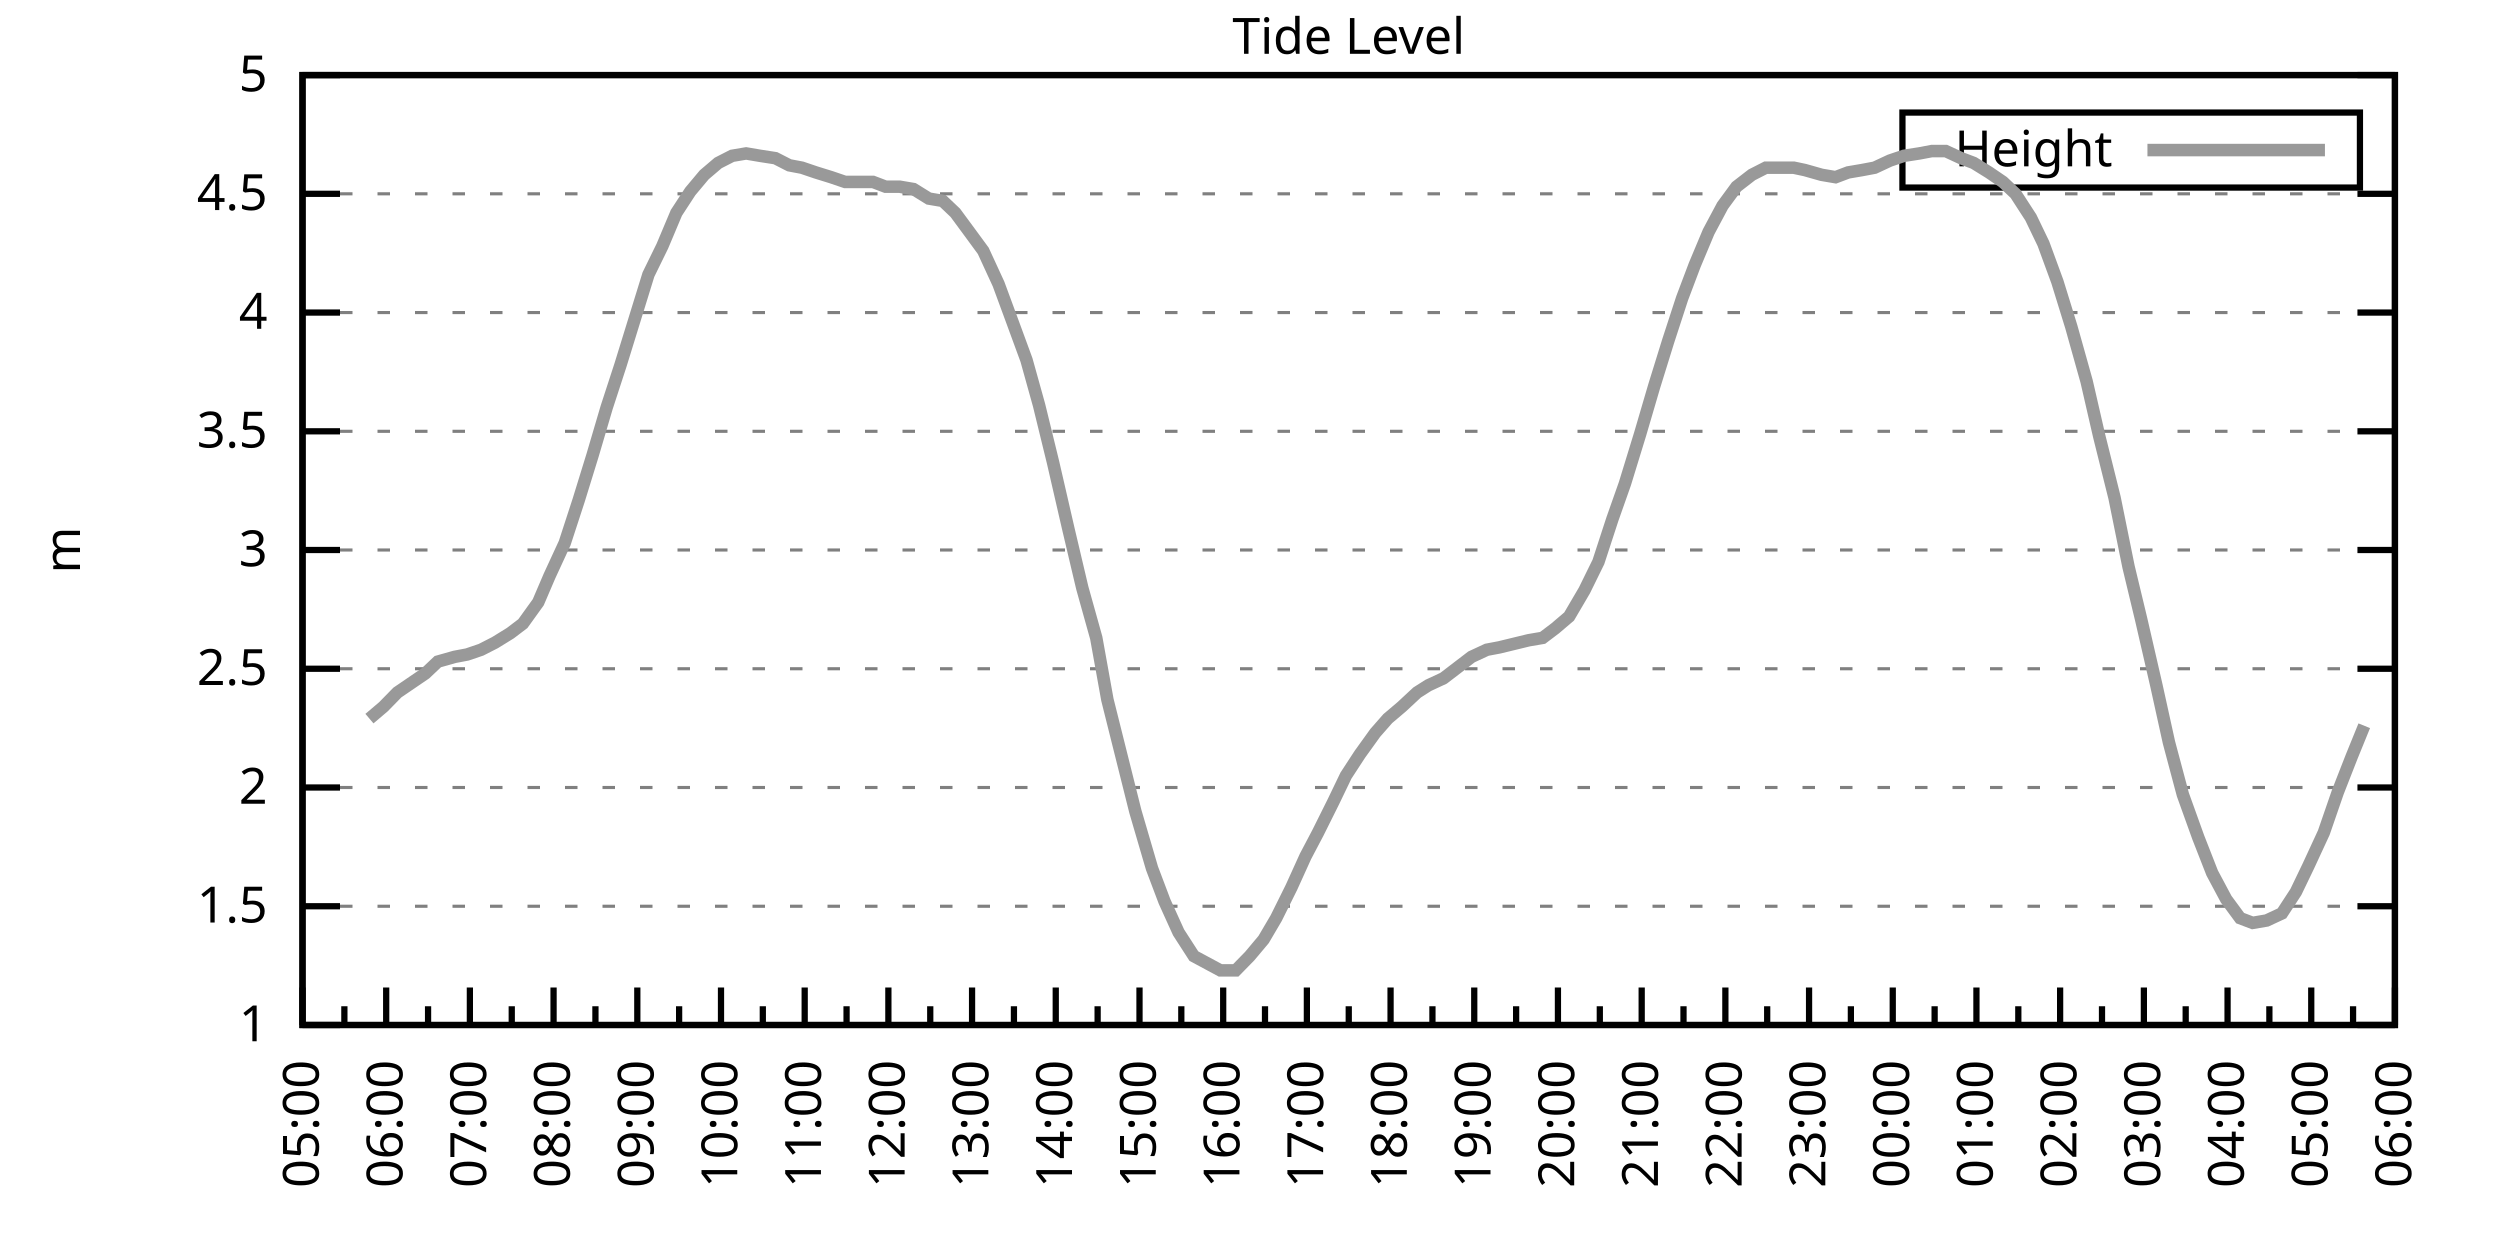
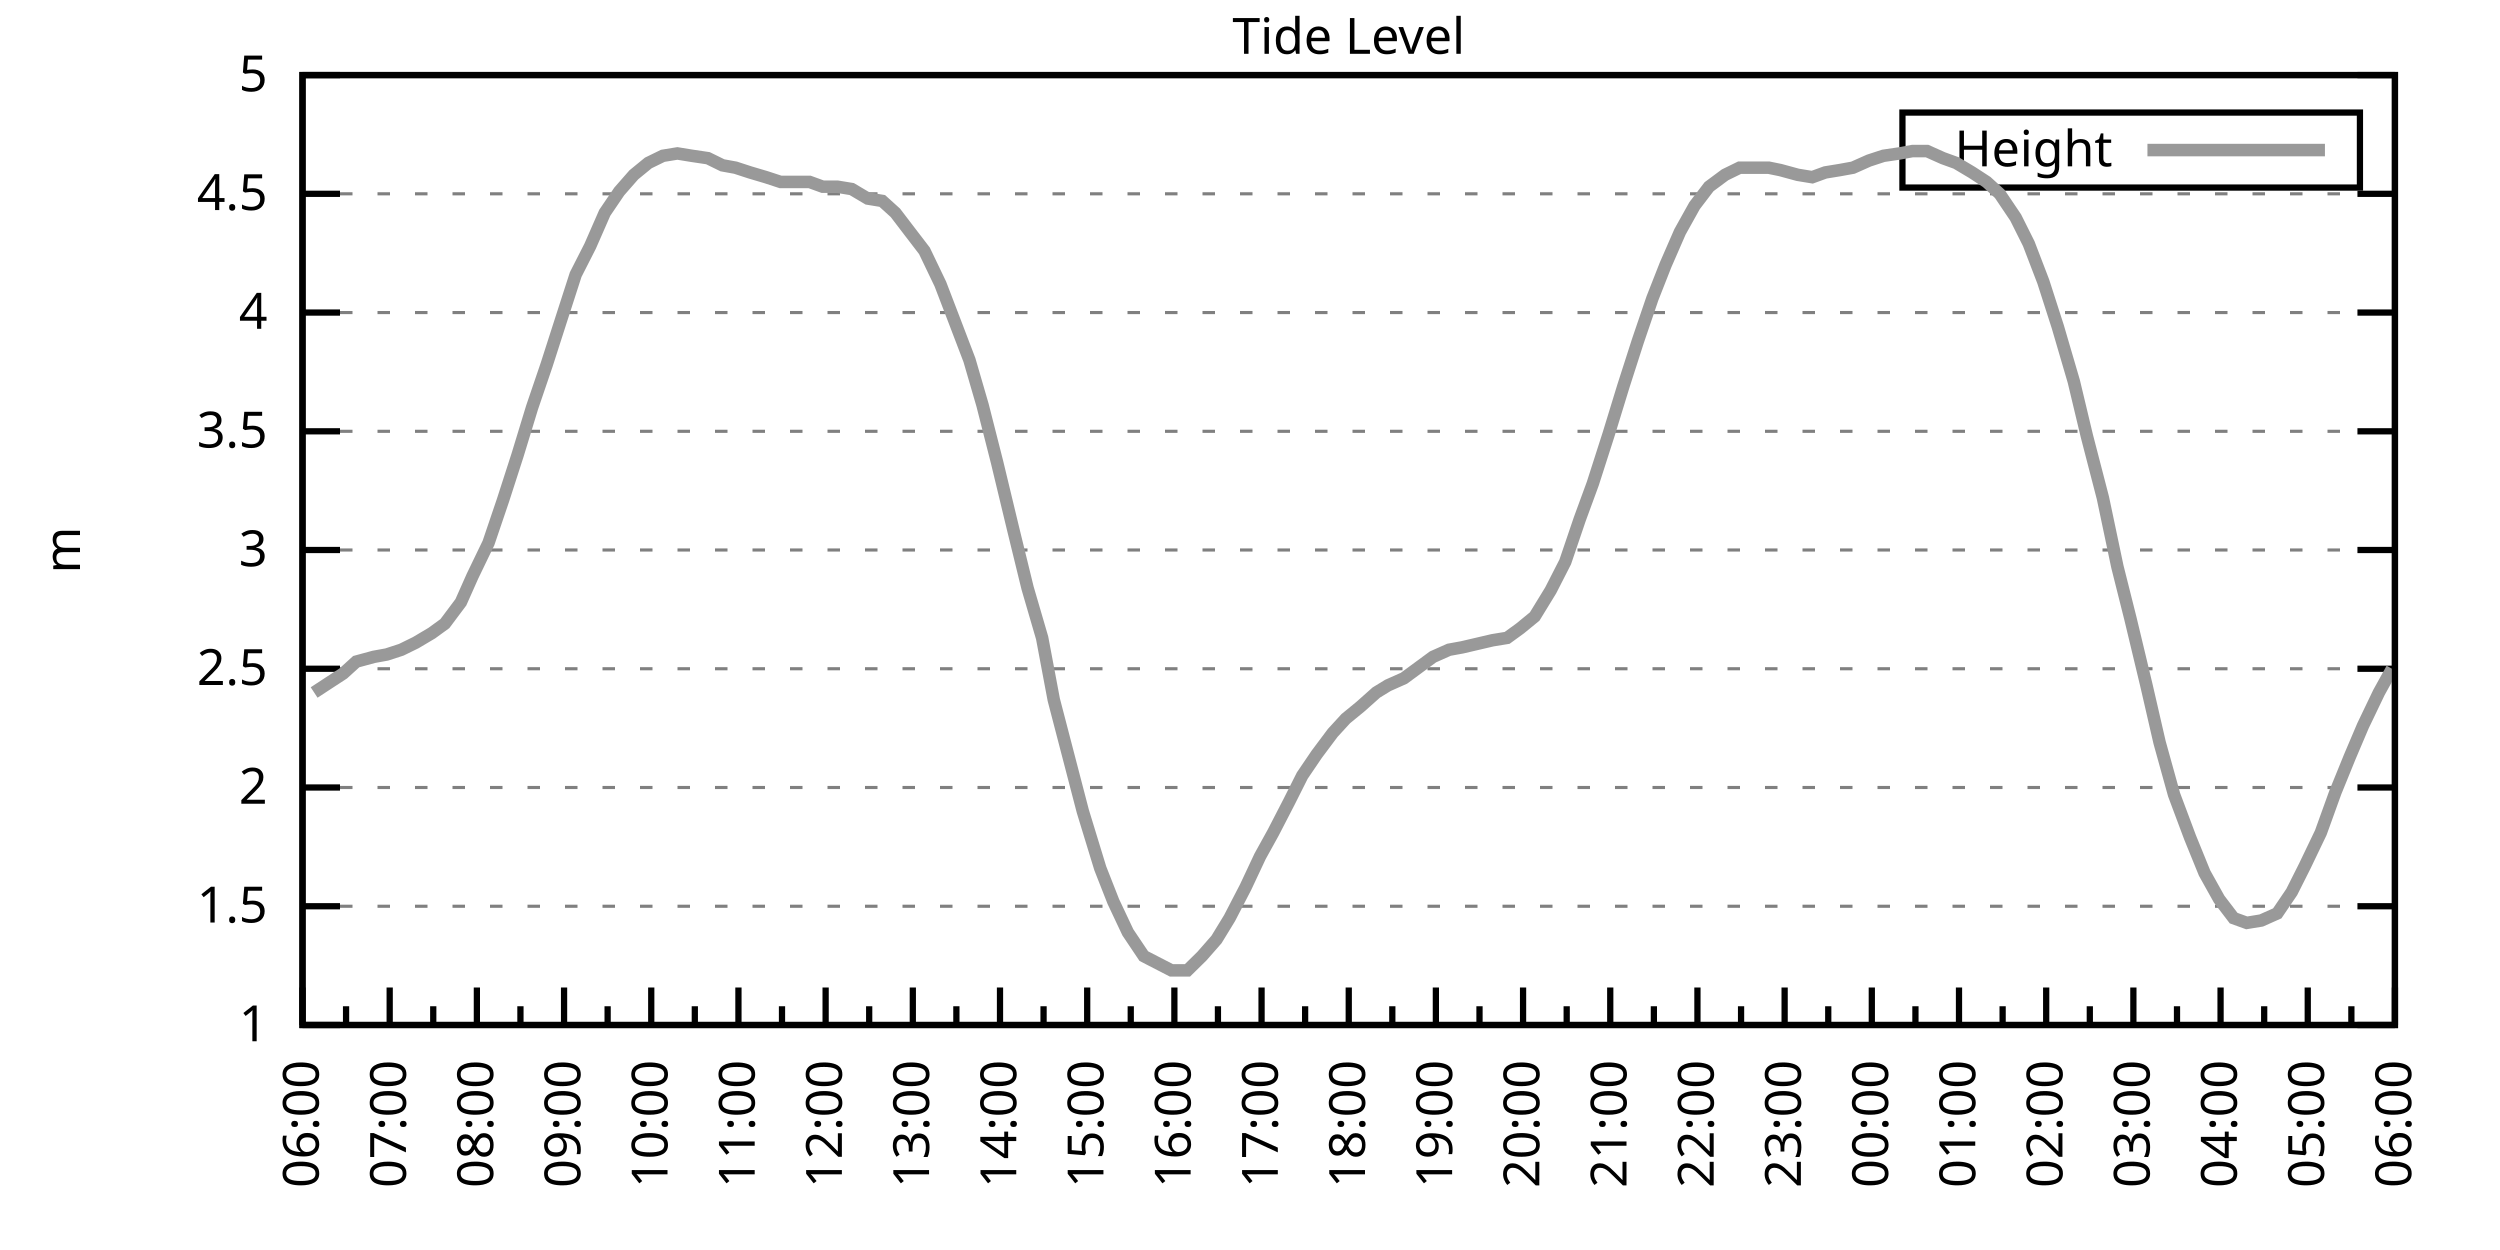
<svg xmlns="http://www.w3.org/2000/svg" xmlns:xlink="http://www.w3.org/1999/xlink" width="400" height="200" viewBox="0 0 400 200">
  <g id="gnuplot_canvas">
    <rect x="0" y="0" width="400" height="200" fill="none" />
    <defs>
      <circle id="gpDot" r="0.5" stroke-width="0.5" stroke="currentColor" />
      <path id="gpPt0" stroke-width="0.333" stroke="currentColor" d="M-1,0 h2 M0,-1 v2" />
      <path id="gpPt1" stroke-width="0.333" stroke="currentColor" d="M-1,-1 L1,1 M1,-1 L-1,1" />
      <path id="gpPt2" stroke-width="0.333" stroke="currentColor" d="M-1,0 L1,0 M0,-1 L0,1 M-1,-1 L1,1 M-1,1 L1,-1" />
      <rect id="gpPt3" stroke-width="0.333" stroke="currentColor" x="-1" y="-1" width="2" height="2" />
      <rect id="gpPt4" stroke-width="0.333" stroke="currentColor" fill="currentColor" x="-1" y="-1" width="2" height="2" />
      <circle id="gpPt5" stroke-width="0.333" stroke="currentColor" cx="0" cy="0" r="1" />
      <use xlink:href="#gpPt5" id="gpPt6" fill="currentColor" stroke="none" />
      <path id="gpPt7" stroke-width="0.333" stroke="currentColor" d="M0,-1.33 L-1.33,0.67 L1.33,0.67 z" />
      <use xlink:href="#gpPt7" id="gpPt8" fill="currentColor" stroke="none" />
      <use xlink:href="#gpPt7" id="gpPt9" stroke="currentColor" transform="rotate(180)" />
      <use xlink:href="#gpPt9" id="gpPt10" fill="currentColor" stroke="none" />
      <use xlink:href="#gpPt3" id="gpPt11" stroke="currentColor" transform="rotate(45)" />
      <use xlink:href="#gpPt11" id="gpPt12" fill="currentColor" stroke="none" />
      <path id="gpPt13" stroke-width="0.333" stroke="currentColor" d="M0,1.330 L1.265,0.411 L0.782,-1.067 L-0.782,-1.076 L-1.265,0.411 z" />
      <use xlink:href="#gpPt13" id="gpPt14" fill="currentColor" stroke="none" />
      <filter id="textbox" filterUnits="objectBoundingBox" x="0" y="0" height="1" width="1">
        <feFlood flood-color="white" flood-opacity="1" result="bgnd" />
        <feComposite in="SourceGraphic" in2="bgnd" operator="atop" />
      </filter>
      <filter id="greybox" filterUnits="objectBoundingBox" x="0" y="0" height="1" width="1">
        <feFlood flood-color="lightgrey" flood-opacity="1" result="grey" />
        <feComposite in="SourceGraphic" in2="grey" operator="atop" />
      </filter>
    </defs>
    <g fill="none" color="white" stroke="currentColor" stroke-width="1.00" stroke-linecap="butt" stroke-linejoin="miter">
</g>
    <g fill="none" color="black" stroke="currentColor" stroke-width="1.00" stroke-linecap="butt" stroke-linejoin="miter">
      <g stroke="none" shape-rendering="crispEdges">
        <polygon fill="rgb(255, 255, 255)" points="48.40,164.00 383.18,164.00 383.18,12.02 48.40,12.02 " />
      </g>
    </g>
    <g fill="none" color="black" stroke="currentColor" stroke-width="1.00" stroke-linecap="butt" stroke-linejoin="miter">
</g>
    <g fill="none" color="black" stroke="black" stroke-width="0.50" stroke-linecap="butt" stroke-linejoin="miter">
</g>
    <g fill="none" color="gray" stroke="currentColor" stroke-width="0.50" stroke-linecap="butt" stroke-linejoin="miter">
      <path stroke="gray" stroke-dasharray="2,4" class="gridline" d="M48.40,164.00 L383.19,164.00  " />
    </g>
    <g fill="none" color="gray" stroke="gray" stroke-width="1.00" stroke-linecap="butt" stroke-linejoin="miter">
</g>
    <g fill="none" color="black" stroke="currentColor" stroke-width="1.00" stroke-linecap="butt" stroke-linejoin="miter">
      <path stroke="black" d="M48.40,164.00 L54.40,164.00 M383.19,164.00 L377.19,164.00  " />
      <g transform="translate(42.80,166.60)" stroke="none" fill="black" font-family="Sans" font-size="8.00" text-anchor="end">
        <text>
          <tspan font-family="Sans"> 1</tspan>
        </text>
      </g>
    </g>
    <g fill="none" color="black" stroke="currentColor" stroke-width="1.00" stroke-linecap="butt" stroke-linejoin="miter">
</g>
    <g fill="none" color="black" stroke="black" stroke-width="0.50" stroke-linecap="butt" stroke-linejoin="miter">
</g>
    <g fill="none" color="gray" stroke="currentColor" stroke-width="0.50" stroke-linecap="butt" stroke-linejoin="miter">
      <path stroke="gray" stroke-dasharray="2,4" class="gridline" d="M48.40,145.00 L383.19,145.00  " />
    </g>
    <g fill="none" color="gray" stroke="gray" stroke-width="1.00" stroke-linecap="butt" stroke-linejoin="miter">
</g>
    <g fill="none" color="black" stroke="currentColor" stroke-width="1.00" stroke-linecap="butt" stroke-linejoin="miter">
      <path stroke="black" d="M48.40,145.00 L54.40,145.00 M383.19,145.00 L377.19,145.00  " />
      <g transform="translate(42.80,147.60)" stroke="none" fill="black" font-family="Sans" font-size="8.00" text-anchor="end">
        <text>
          <tspan font-family="Sans"> 1.5</tspan>
        </text>
      </g>
    </g>
    <g fill="none" color="black" stroke="currentColor" stroke-width="1.00" stroke-linecap="butt" stroke-linejoin="miter">
</g>
    <g fill="none" color="black" stroke="black" stroke-width="0.50" stroke-linecap="butt" stroke-linejoin="miter">
</g>
    <g fill="none" color="gray" stroke="currentColor" stroke-width="0.50" stroke-linecap="butt" stroke-linejoin="miter">
      <path stroke="gray" stroke-dasharray="2,4" class="gridline" d="M48.40,126.00 L383.19,126.00  " />
    </g>
    <g fill="none" color="gray" stroke="gray" stroke-width="1.00" stroke-linecap="butt" stroke-linejoin="miter">
</g>
    <g fill="none" color="black" stroke="currentColor" stroke-width="1.00" stroke-linecap="butt" stroke-linejoin="miter">
      <path stroke="black" d="M48.40,126.00 L54.40,126.00 M383.19,126.00 L377.19,126.00  " />
      <g transform="translate(42.80,128.60)" stroke="none" fill="black" font-family="Sans" font-size="8.00" text-anchor="end">
        <text>
          <tspan font-family="Sans"> 2</tspan>
        </text>
      </g>
    </g>
    <g fill="none" color="black" stroke="currentColor" stroke-width="1.00" stroke-linecap="butt" stroke-linejoin="miter">
</g>
    <g fill="none" color="black" stroke="black" stroke-width="0.50" stroke-linecap="butt" stroke-linejoin="miter">
</g>
    <g fill="none" color="gray" stroke="currentColor" stroke-width="0.50" stroke-linecap="butt" stroke-linejoin="miter">
      <path stroke="gray" stroke-dasharray="2,4" class="gridline" d="M48.40,107.00 L383.19,107.00  " />
    </g>
    <g fill="none" color="gray" stroke="gray" stroke-width="1.00" stroke-linecap="butt" stroke-linejoin="miter">
</g>
    <g fill="none" color="black" stroke="currentColor" stroke-width="1.00" stroke-linecap="butt" stroke-linejoin="miter">
      <path stroke="black" d="M48.40,107.00 L54.40,107.00 M383.19,107.00 L377.19,107.00  " />
      <g transform="translate(42.80,109.60)" stroke="none" fill="black" font-family="Sans" font-size="8.00" text-anchor="end">
        <text>
          <tspan font-family="Sans"> 2.5</tspan>
        </text>
      </g>
    </g>
    <g fill="none" color="black" stroke="currentColor" stroke-width="1.00" stroke-linecap="butt" stroke-linejoin="miter">
</g>
    <g fill="none" color="black" stroke="black" stroke-width="0.50" stroke-linecap="butt" stroke-linejoin="miter">
</g>
    <g fill="none" color="gray" stroke="currentColor" stroke-width="0.50" stroke-linecap="butt" stroke-linejoin="miter">
      <path stroke="gray" stroke-dasharray="2,4" class="gridline" d="M48.40,88.00 L383.19,88.00  " />
    </g>
    <g fill="none" color="gray" stroke="gray" stroke-width="1.00" stroke-linecap="butt" stroke-linejoin="miter">
</g>
    <g fill="none" color="black" stroke="currentColor" stroke-width="1.00" stroke-linecap="butt" stroke-linejoin="miter">
      <path stroke="black" d="M48.40,88.00 L54.40,88.00 M383.19,88.00 L377.19,88.00  " />
      <g transform="translate(42.80,90.60)" stroke="none" fill="black" font-family="Sans" font-size="8.00" text-anchor="end">
        <text>
          <tspan font-family="Sans"> 3</tspan>
        </text>
      </g>
    </g>
    <g fill="none" color="black" stroke="currentColor" stroke-width="1.00" stroke-linecap="butt" stroke-linejoin="miter">
</g>
    <g fill="none" color="black" stroke="black" stroke-width="0.50" stroke-linecap="butt" stroke-linejoin="miter">
</g>
    <g fill="none" color="gray" stroke="currentColor" stroke-width="0.50" stroke-linecap="butt" stroke-linejoin="miter">
      <path stroke="gray" stroke-dasharray="2,4" class="gridline" d="M48.40,69.01 L383.19,69.01  " />
    </g>
    <g fill="none" color="gray" stroke="gray" stroke-width="1.00" stroke-linecap="butt" stroke-linejoin="miter">
</g>
    <g fill="none" color="black" stroke="currentColor" stroke-width="1.00" stroke-linecap="butt" stroke-linejoin="miter">
      <path stroke="black" d="M48.40,69.01 L54.40,69.01 M383.19,69.01 L377.19,69.01  " />
      <g transform="translate(42.80,71.61)" stroke="none" fill="black" font-family="Sans" font-size="8.00" text-anchor="end">
        <text>
          <tspan font-family="Sans"> 3.5</tspan>
        </text>
      </g>
    </g>
    <g fill="none" color="black" stroke="currentColor" stroke-width="1.00" stroke-linecap="butt" stroke-linejoin="miter">
</g>
    <g fill="none" color="black" stroke="black" stroke-width="0.50" stroke-linecap="butt" stroke-linejoin="miter">
</g>
    <g fill="none" color="gray" stroke="currentColor" stroke-width="0.50" stroke-linecap="butt" stroke-linejoin="miter">
      <path stroke="gray" stroke-dasharray="2,4" class="gridline" d="M48.40,50.01 L383.19,50.01  " />
    </g>
    <g fill="none" color="gray" stroke="gray" stroke-width="1.00" stroke-linecap="butt" stroke-linejoin="miter">
</g>
    <g fill="none" color="black" stroke="currentColor" stroke-width="1.00" stroke-linecap="butt" stroke-linejoin="miter">
      <path stroke="black" d="M48.40,50.01 L54.40,50.01 M383.19,50.01 L377.19,50.01  " />
      <g transform="translate(42.80,52.61)" stroke="none" fill="black" font-family="Sans" font-size="8.00" text-anchor="end">
        <text>
          <tspan font-family="Sans"> 4</tspan>
        </text>
      </g>
    </g>
    <g fill="none" color="black" stroke="currentColor" stroke-width="1.00" stroke-linecap="butt" stroke-linejoin="miter">
</g>
    <g fill="none" color="black" stroke="black" stroke-width="0.50" stroke-linecap="butt" stroke-linejoin="miter">
</g>
    <g fill="none" color="gray" stroke="currentColor" stroke-width="0.50" stroke-linecap="butt" stroke-linejoin="miter">
      <path stroke="gray" stroke-dasharray="2,4" class="gridline" d="M48.40,31.01 L383.19,31.01  " />
    </g>
    <g fill="none" color="gray" stroke="gray" stroke-width="1.00" stroke-linecap="butt" stroke-linejoin="miter">
</g>
    <g fill="none" color="black" stroke="currentColor" stroke-width="1.00" stroke-linecap="butt" stroke-linejoin="miter">
      <path stroke="black" d="M48.40,31.01 L54.40,31.01 M383.19,31.01 L377.19,31.01  " />
      <g transform="translate(42.80,33.61)" stroke="none" fill="black" font-family="Sans" font-size="8.00" text-anchor="end">
        <text>
          <tspan font-family="Sans"> 4.5</tspan>
        </text>
      </g>
    </g>
    <g fill="none" color="black" stroke="currentColor" stroke-width="1.00" stroke-linecap="butt" stroke-linejoin="miter">
</g>
    <g fill="none" color="black" stroke="black" stroke-width="0.50" stroke-linecap="butt" stroke-linejoin="miter">
</g>
    <g fill="none" color="gray" stroke="currentColor" stroke-width="0.50" stroke-linecap="butt" stroke-linejoin="miter">
      <path stroke="gray" stroke-dasharray="2,4" class="gridline" d="M48.40,12.01 L383.19,12.01  " />
    </g>
    <g fill="none" color="gray" stroke="gray" stroke-width="1.00" stroke-linecap="butt" stroke-linejoin="miter">
</g>
    <g fill="none" color="black" stroke="currentColor" stroke-width="1.00" stroke-linecap="butt" stroke-linejoin="miter">
      <path stroke="black" d="M48.40,12.01 L54.40,12.01 M383.19,12.01 L377.19,12.01  " />
      <g transform="translate(42.80,14.61)" stroke="none" fill="black" font-family="Sans" font-size="8.00" text-anchor="end">
        <text>
          <tspan font-family="Sans"> 5</tspan>
        </text>
      </g>
    </g>
    <g fill="none" color="black" stroke="currentColor" stroke-width="1.00" stroke-linecap="butt" stroke-linejoin="miter">
      <path stroke="black" d="M48.40,164.00 L48.40,158.00  " />
      <g transform="translate(51.00,169.60) rotate(270)" stroke="none" fill="black" font-family="Sans" font-size="8.00" text-anchor="end">
        <text>
+           <tspan font-family="Sans">06:00</tspan>
+         </text>
+       </g>
+     </g>
+     <g fill="none" color="black" stroke="currentColor" stroke-width="1.00" stroke-linecap="butt" stroke-linejoin="miter">
+       <path stroke="black" d="M55.37,164.00 L55.37,161.00 M62.35,164.00 L62.35,158.00  " />
+       <g transform="translate(64.95,169.60) rotate(270)" stroke="none" fill="black" font-family="Sans" font-size="8.00" text-anchor="end">
+         <text>
+           <tspan font-family="Sans">07:00</tspan>
+         </text>
+       </g>
+     </g>
+     <g fill="none" color="black" stroke="currentColor" stroke-width="1.00" stroke-linecap="butt" stroke-linejoin="miter">
+       <path stroke="black" d="M69.32,164.00 L69.32,161.00 M76.30,164.00 L76.30,158.00  " />
+       <g transform="translate(78.90,169.60) rotate(270)" stroke="none" fill="black" font-family="Sans" font-size="8.00" text-anchor="end">
+         <text>
+           <tspan font-family="Sans">08:00</tspan>
+         </text>
+       </g>
+     </g>
+     <g fill="none" color="black" stroke="currentColor" stroke-width="1.00" stroke-linecap="butt" stroke-linejoin="miter">
+       <path stroke="black" d="M83.27,164.00 L83.27,161.00 M90.25,164.00 L90.25,158.00  " />
+       <g transform="translate(92.85,169.60) rotate(270)" stroke="none" fill="black" font-family="Sans" font-size="8.00" text-anchor="end">
+         <text>
+           <tspan font-family="Sans">09:00</tspan>
+         </text>
+       </g>
+     </g>
+     <g fill="none" color="black" stroke="currentColor" stroke-width="1.00" stroke-linecap="butt" stroke-linejoin="miter">
+       <path stroke="black" d="M97.22,164.00 L97.22,161.00 M104.20,164.00 L104.20,158.00  " />
+       <g transform="translate(106.80,169.60) rotate(270)" stroke="none" fill="black" font-family="Sans" font-size="8.00" text-anchor="end">
+         <text>
+           <tspan font-family="Sans">10:00</tspan>
+         </text>
+       </g>
+     </g>
+     <g fill="none" color="black" stroke="currentColor" stroke-width="1.00" stroke-linecap="butt" stroke-linejoin="miter">
+       <path stroke="black" d="M111.17,164.00 L111.17,161.00 M118.15,164.00 L118.15,158.00  " />
+       <g transform="translate(120.75,169.60) rotate(270)" stroke="none" fill="black" font-family="Sans" font-size="8.00" text-anchor="end">
+         <text>
+           <tspan font-family="Sans">11:00</tspan>
+         </text>
+       </g>
+     </g>
+     <g fill="none" color="black" stroke="currentColor" stroke-width="1.00" stroke-linecap="butt" stroke-linejoin="miter">
+       <path stroke="black" d="M125.12,164.00 L125.12,161.00 M132.10,164.00 L132.10,158.00  " />
+       <g transform="translate(134.70,169.60) rotate(270)" stroke="none" fill="black" font-family="Sans" font-size="8.00" text-anchor="end">
+         <text>
+           <tspan font-family="Sans">12:00</tspan>
+         </text>
+       </g>
+     </g>
+     <g fill="none" color="black" stroke="currentColor" stroke-width="1.00" stroke-linecap="butt" stroke-linejoin="miter">
+       <path stroke="black" d="M139.07,164.00 L139.07,161.00 M146.05,164.00 L146.05,158.00  " />
+       <g transform="translate(148.65,169.60) rotate(270)" stroke="none" fill="black" font-family="Sans" font-size="8.00" text-anchor="end">
+         <text>
+           <tspan font-family="Sans">13:00</tspan>
+         </text>
+       </g>
+     </g>
+     <g fill="none" color="black" stroke="currentColor" stroke-width="1.00" stroke-linecap="butt" stroke-linejoin="miter">
+       <path stroke="black" d="M153.02,164.00 L153.02,161.00 M160.00,164.00 L160.00,158.00  " />
+       <g transform="translate(162.60,169.60) rotate(270)" stroke="none" fill="black" font-family="Sans" font-size="8.00" text-anchor="end">
+         <text>
+           <tspan font-family="Sans">14:00</tspan>
+         </text>
+       </g>
+     </g>
+     <g fill="none" color="black" stroke="currentColor" stroke-width="1.00" stroke-linecap="butt" stroke-linejoin="miter">
+       <path stroke="black" d="M166.97,164.00 L166.97,161.00 M173.95,164.00 L173.95,158.00  " />
+       <g transform="translate(176.55,169.60) rotate(270)" stroke="none" fill="black" font-family="Sans" font-size="8.00" text-anchor="end">
+         <text>
+           <tspan font-family="Sans">15:00</tspan>
+         </text>
+       </g>
+     </g>
+     <g fill="none" color="black" stroke="currentColor" stroke-width="1.00" stroke-linecap="butt" stroke-linejoin="miter">
+       <path stroke="black" d="M180.92,164.00 L180.92,161.00 M187.90,164.00 L187.90,158.00  " />
+       <g transform="translate(190.50,169.60) rotate(270)" stroke="none" fill="black" font-family="Sans" font-size="8.00" text-anchor="end">
+         <text>
+           <tspan font-family="Sans">16:00</tspan>
+         </text>
+       </g>
+     </g>
+     <g fill="none" color="black" stroke="currentColor" stroke-width="1.00" stroke-linecap="butt" stroke-linejoin="miter">
+       <path stroke="black" d="M194.87,164.00 L194.87,161.00 M201.85,164.00 L201.85,158.00  " />
+       <g transform="translate(204.45,169.60) rotate(270)" stroke="none" fill="black" font-family="Sans" font-size="8.00" text-anchor="end">
+         <text>
+           <tspan font-family="Sans">17:00</tspan>
+         </text>
+       </g>
+     </g>
+     <g fill="none" color="black" stroke="currentColor" stroke-width="1.00" stroke-linecap="butt" stroke-linejoin="miter">
+       <path stroke="black" d="M208.82,164.00 L208.82,161.00 M215.80,164.00 L215.80,158.00  " />
+       <g transform="translate(218.40,169.60) rotate(270)" stroke="none" fill="black" font-family="Sans" font-size="8.00" text-anchor="end">
+         <text>
+           <tspan font-family="Sans">18:00</tspan>
+         </text>
+       </g>
+     </g>
+     <g fill="none" color="black" stroke="currentColor" stroke-width="1.00" stroke-linecap="butt" stroke-linejoin="miter">
+       <path stroke="black" d="M222.77,164.00 L222.77,161.00 M229.74,164.00 L229.74,158.00  " />
+       <g transform="translate(232.34,169.60) rotate(270)" stroke="none" fill="black" font-family="Sans" font-size="8.00" text-anchor="end">
+         <text>
+           <tspan font-family="Sans">19:00</tspan>
+         </text>
+       </g>
+     </g>
+     <g fill="none" color="black" stroke="currentColor" stroke-width="1.00" stroke-linecap="butt" stroke-linejoin="miter">
+       <path stroke="black" d="M236.72,164.00 L236.72,161.00 M243.69,164.00 L243.69,158.00  " />
+       <g transform="translate(246.29,169.60) rotate(270)" stroke="none" fill="black" font-family="Sans" font-size="8.00" text-anchor="end">
+         <text>
+           <tspan font-family="Sans">20:00</tspan>
+         </text>
+       </g>
+     </g>
+     <g fill="none" color="black" stroke="currentColor" stroke-width="1.00" stroke-linecap="butt" stroke-linejoin="miter">
+       <path stroke="black" d="M250.67,164.00 L250.67,161.00 M257.64,164.00 L257.64,158.00  " />
+       <g transform="translate(260.24,169.60) rotate(270)" stroke="none" fill="black" font-family="Sans" font-size="8.00" text-anchor="end">
+         <text>
+           <tspan font-family="Sans">21:00</tspan>
+         </text>
+       </g>
+     </g>
+     <g fill="none" color="black" stroke="currentColor" stroke-width="1.00" stroke-linecap="butt" stroke-linejoin="miter">
+       <path stroke="black" d="M264.62,164.00 L264.62,161.00 M271.59,164.00 L271.59,158.00  " />
+       <g transform="translate(274.19,169.60) rotate(270)" stroke="none" fill="black" font-family="Sans" font-size="8.00" text-anchor="end">
+         <text>
+           <tspan font-family="Sans">22:00</tspan>
+         </text>
+       </g>
+     </g>
+     <g fill="none" color="black" stroke="currentColor" stroke-width="1.00" stroke-linecap="butt" stroke-linejoin="miter">
+       <path stroke="black" d="M278.57,164.00 L278.57,161.00 M285.54,164.00 L285.54,158.00  " />
+       <g transform="translate(288.14,169.60) rotate(270)" stroke="none" fill="black" font-family="Sans" font-size="8.00" text-anchor="end">
+         <text>
+           <tspan font-family="Sans">23:00</tspan>
+         </text>
+       </g>
+     </g>
+     <g fill="none" color="black" stroke="currentColor" stroke-width="1.00" stroke-linecap="butt" stroke-linejoin="miter">
+       <path stroke="black" d="M292.52,164.00 L292.52,161.00 M299.49,164.00 L299.49,158.00  " />
+       <g transform="translate(302.09,169.60) rotate(270)" stroke="none" fill="black" font-family="Sans" font-size="8.00" text-anchor="end">
+         <text>
+           <tspan font-family="Sans">00:00</tspan>
+         </text>
+       </g>
+     </g>
+     <g fill="none" color="black" stroke="currentColor" stroke-width="1.00" stroke-linecap="butt" stroke-linejoin="miter">
+       <path stroke="black" d="M306.47,164.00 L306.47,161.00 M313.44,164.00 L313.44,158.00  " />
+       <g transform="translate(316.04,169.60) rotate(270)" stroke="none" fill="black" font-family="Sans" font-size="8.00" text-anchor="end">
+         <text>
+           <tspan font-family="Sans">01:00</tspan>
+         </text>
+       </g>
+     </g>
+     <g fill="none" color="black" stroke="currentColor" stroke-width="1.00" stroke-linecap="butt" stroke-linejoin="miter">
+       <path stroke="black" d="M320.42,164.00 L320.42,161.00 M327.39,164.00 L327.39,158.00  " />
+       <g transform="translate(329.99,169.60) rotate(270)" stroke="none" fill="black" font-family="Sans" font-size="8.00" text-anchor="end">
+         <text>
+           <tspan font-family="Sans">02:00</tspan>
+         </text>
+       </g>
+     </g>
+     <g fill="none" color="black" stroke="currentColor" stroke-width="1.00" stroke-linecap="butt" stroke-linejoin="miter">
+       <path stroke="black" d="M334.37,164.00 L334.37,161.00 M341.34,164.00 L341.34,158.00  " />
+       <g transform="translate(343.94,169.60) rotate(270)" stroke="none" fill="black" font-family="Sans" font-size="8.00" text-anchor="end">
+         <text>
+           <tspan font-family="Sans">03:00</tspan>
+         </text>
+       </g>
+     </g>
+     <g fill="none" color="black" stroke="currentColor" stroke-width="1.00" stroke-linecap="butt" stroke-linejoin="miter">
+       <path stroke="black" d="M348.32,164.00 L348.32,161.00 M355.29,164.00 L355.29,158.00  " />
+       <g transform="translate(357.89,169.60) rotate(270)" stroke="none" fill="black" font-family="Sans" font-size="8.00" text-anchor="end">
+         <text>
+           <tspan font-family="Sans">04:00</tspan>
+         </text>
+       </g>
+     </g>
+     <g fill="none" color="black" stroke="currentColor" stroke-width="1.00" stroke-linecap="butt" stroke-linejoin="miter">
+       <path stroke="black" d="M362.27,164.00 L362.27,161.00 M369.24,164.00 L369.24,158.00  " />
+       <g transform="translate(371.84,169.60) rotate(270)" stroke="none" fill="black" font-family="Sans" font-size="8.00" text-anchor="end">
+         <text>
          <tspan font-family="Sans">05:00</tspan>
        </text>
      </g>
    </g>
    <g fill="none" color="black" stroke="currentColor" stroke-width="1.00" stroke-linecap="butt" stroke-linejoin="miter">
-       <path stroke="black" d="M55.10,164.00 L55.10,161.00 M61.79,164.00 L61.79,158.00  " />
-       <g transform="translate(64.39,169.60) rotate(270)" stroke="none" fill="black" font-family="Sans" font-size="8.00" text-anchor="end">
-         <text>
-           <tspan font-family="Sans">06:00</tspan>
-         </text>
-       </g>
-     </g>
-     <g fill="none" color="black" stroke="currentColor" stroke-width="1.00" stroke-linecap="butt" stroke-linejoin="miter">
-       <path stroke="black" d="M68.49,164.00 L68.49,161.00 M75.18,164.00 L75.18,158.00  " />
-       <g transform="translate(77.78,169.60) rotate(270)" stroke="none" fill="black" font-family="Sans" font-size="8.00" text-anchor="end">
-         <text>
-           <tspan font-family="Sans">07:00</tspan>
-         </text>
-       </g>
-     </g>
-     <g fill="none" color="black" stroke="currentColor" stroke-width="1.00" stroke-linecap="butt" stroke-linejoin="miter">
-       <path stroke="black" d="M81.88,164.00 L81.88,161.00 M88.57,164.00 L88.57,158.00  " />
-       <g transform="translate(91.17,169.60) rotate(270)" stroke="none" fill="black" font-family="Sans" font-size="8.00" text-anchor="end">
-         <text>
-           <tspan font-family="Sans">08:00</tspan>
-         </text>
-       </g>
-     </g>
-     <g fill="none" color="black" stroke="currentColor" stroke-width="1.00" stroke-linecap="butt" stroke-linejoin="miter">
-       <path stroke="black" d="M95.27,164.00 L95.27,161.00 M101.97,164.00 L101.97,158.00  " />
-       <g transform="translate(104.57,169.60) rotate(270)" stroke="none" fill="black" font-family="Sans" font-size="8.00" text-anchor="end">
-         <text>
-           <tspan font-family="Sans">09:00</tspan>
-         </text>
-       </g>
-     </g>
-     <g fill="none" color="black" stroke="currentColor" stroke-width="1.00" stroke-linecap="butt" stroke-linejoin="miter">
-       <path stroke="black" d="M108.66,164.00 L108.66,161.00 M115.36,164.00 L115.36,158.00  " />
-       <g transform="translate(117.96,169.60) rotate(270)" stroke="none" fill="black" font-family="Sans" font-size="8.00" text-anchor="end">
-         <text>
-           <tspan font-family="Sans">10:00</tspan>
-         </text>
-       </g>
-     </g>
-     <g fill="none" color="black" stroke="currentColor" stroke-width="1.00" stroke-linecap="butt" stroke-linejoin="miter">
-       <path stroke="black" d="M122.05,164.00 L122.05,161.00 M128.75,164.00 L128.75,158.00  " />
-       <g transform="translate(131.35,169.60) rotate(270)" stroke="none" fill="black" font-family="Sans" font-size="8.00" text-anchor="end">
-         <text>
-           <tspan font-family="Sans">11:00</tspan>
-         </text>
-       </g>
-     </g>
-     <g fill="none" color="black" stroke="currentColor" stroke-width="1.00" stroke-linecap="butt" stroke-linejoin="miter">
-       <path stroke="black" d="M135.45,164.00 L135.45,161.00 M142.14,164.00 L142.14,158.00  " />
-       <g transform="translate(144.74,169.60) rotate(270)" stroke="none" fill="black" font-family="Sans" font-size="8.00" text-anchor="end">
-         <text>
-           <tspan font-family="Sans">12:00</tspan>
-         </text>
-       </g>
-     </g>
-     <g fill="none" color="black" stroke="currentColor" stroke-width="1.00" stroke-linecap="butt" stroke-linejoin="miter">
-       <path stroke="black" d="M148.84,164.00 L148.84,161.00 M155.53,164.00 L155.53,158.00  " />
-       <g transform="translate(158.13,169.60) rotate(270)" stroke="none" fill="black" font-family="Sans" font-size="8.00" text-anchor="end">
-         <text>
-           <tspan font-family="Sans">13:00</tspan>
-         </text>
-       </g>
-     </g>
-     <g fill="none" color="black" stroke="currentColor" stroke-width="1.00" stroke-linecap="butt" stroke-linejoin="miter">
-       <path stroke="black" d="M162.23,164.00 L162.23,161.00 M168.92,164.00 L168.92,158.00  " />
-       <g transform="translate(171.52,169.60) rotate(270)" stroke="none" fill="black" font-family="Sans" font-size="8.00" text-anchor="end">
-         <text>
-           <tspan font-family="Sans">14:00</tspan>
-         </text>
-       </g>
-     </g>
-     <g fill="none" color="black" stroke="currentColor" stroke-width="1.00" stroke-linecap="butt" stroke-linejoin="miter">
-       <path stroke="black" d="M175.62,164.00 L175.62,161.00 M182.32,164.00 L182.32,158.00  " />
-       <g transform="translate(184.92,169.60) rotate(270)" stroke="none" fill="black" font-family="Sans" font-size="8.00" text-anchor="end">
-         <text>
-           <tspan font-family="Sans">15:00</tspan>
-         </text>
-       </g>
-     </g>
-     <g fill="none" color="black" stroke="currentColor" stroke-width="1.00" stroke-linecap="butt" stroke-linejoin="miter">
-       <path stroke="black" d="M189.01,164.00 L189.01,161.00 M195.71,164.00 L195.71,158.00  " />
-       <g transform="translate(198.31,169.60) rotate(270)" stroke="none" fill="black" font-family="Sans" font-size="8.00" text-anchor="end">
-         <text>
-           <tspan font-family="Sans">16:00</tspan>
-         </text>
-       </g>
-     </g>
-     <g fill="none" color="black" stroke="currentColor" stroke-width="1.00" stroke-linecap="butt" stroke-linejoin="miter">
-       <path stroke="black" d="M202.40,164.00 L202.40,161.00 M209.10,164.00 L209.10,158.00  " />
-       <g transform="translate(211.70,169.60) rotate(270)" stroke="none" fill="black" font-family="Sans" font-size="8.00" text-anchor="end">
-         <text>
-           <tspan font-family="Sans">17:00</tspan>
-         </text>
-       </g>
-     </g>
-     <g fill="none" color="black" stroke="currentColor" stroke-width="1.00" stroke-linecap="butt" stroke-linejoin="miter">
-       <path stroke="black" d="M215.80,164.00 L215.80,161.00 M222.49,164.00 L222.49,158.00  " />
-       <g transform="translate(225.09,169.60) rotate(270)" stroke="none" fill="black" font-family="Sans" font-size="8.00" text-anchor="end">
-         <text>
-           <tspan font-family="Sans">18:00</tspan>
-         </text>
-       </g>
-     </g>
-     <g fill="none" color="black" stroke="currentColor" stroke-width="1.00" stroke-linecap="butt" stroke-linejoin="miter">
-       <path stroke="black" d="M229.19,164.00 L229.19,161.00 M235.88,164.00 L235.88,158.00  " />
-       <g transform="translate(238.48,169.60) rotate(270)" stroke="none" fill="black" font-family="Sans" font-size="8.00" text-anchor="end">
-         <text>
-           <tspan font-family="Sans">19:00</tspan>
-         </text>
-       </g>
-     </g>
-     <g fill="none" color="black" stroke="currentColor" stroke-width="1.00" stroke-linecap="butt" stroke-linejoin="miter">
-       <path stroke="black" d="M242.58,164.00 L242.58,161.00 M249.27,164.00 L249.27,158.00  " />
-       <g transform="translate(251.87,169.60) rotate(270)" stroke="none" fill="black" font-family="Sans" font-size="8.00" text-anchor="end">
-         <text>
-           <tspan font-family="Sans">20:00</tspan>
-         </text>
-       </g>
-     </g>
-     <g fill="none" color="black" stroke="currentColor" stroke-width="1.00" stroke-linecap="butt" stroke-linejoin="miter">
-       <path stroke="black" d="M255.97,164.00 L255.97,161.00 M262.67,164.00 L262.67,158.00  " />
-       <g transform="translate(265.27,169.60) rotate(270)" stroke="none" fill="black" font-family="Sans" font-size="8.00" text-anchor="end">
-         <text>
-           <tspan font-family="Sans">21:00</tspan>
-         </text>
-       </g>
-     </g>
-     <g fill="none" color="black" stroke="currentColor" stroke-width="1.00" stroke-linecap="butt" stroke-linejoin="miter">
-       <path stroke="black" d="M269.36,164.00 L269.36,161.00 M276.06,164.00 L276.06,158.00  " />
-       <g transform="translate(278.66,169.60) rotate(270)" stroke="none" fill="black" font-family="Sans" font-size="8.00" text-anchor="end">
-         <text>
-           <tspan font-family="Sans">22:00</tspan>
-         </text>
-       </g>
-     </g>
-     <g fill="none" color="black" stroke="currentColor" stroke-width="1.00" stroke-linecap="butt" stroke-linejoin="miter">
-       <path stroke="black" d="M282.75,164.00 L282.75,161.00 M289.45,164.00 L289.45,158.00  " />
-       <g transform="translate(292.05,169.60) rotate(270)" stroke="none" fill="black" font-family="Sans" font-size="8.00" text-anchor="end">
-         <text>
-           <tspan font-family="Sans">23:00</tspan>
-         </text>
-       </g>
-     </g>
-     <g fill="none" color="black" stroke="currentColor" stroke-width="1.00" stroke-linecap="butt" stroke-linejoin="miter">
-       <path stroke="black" d="M296.14,164.00 L296.14,161.00 M302.84,164.00 L302.84,158.00  " />
-       <g transform="translate(305.44,169.60) rotate(270)" stroke="none" fill="black" font-family="Sans" font-size="8.00" text-anchor="end">
-         <text>
-           <tspan font-family="Sans">00:00</tspan>
-         </text>
-       </g>
-     </g>
-     <g fill="none" color="black" stroke="currentColor" stroke-width="1.00" stroke-linecap="butt" stroke-linejoin="miter">
-       <path stroke="black" d="M309.54,164.00 L309.54,161.00 M316.23,164.00 L316.23,158.00  " />
-       <g transform="translate(318.83,169.60) rotate(270)" stroke="none" fill="black" font-family="Sans" font-size="8.00" text-anchor="end">
-         <text>
-           <tspan font-family="Sans">01:00</tspan>
-         </text>
-       </g>
-     </g>
-     <g fill="none" color="black" stroke="currentColor" stroke-width="1.00" stroke-linecap="butt" stroke-linejoin="miter">
-       <path stroke="black" d="M322.93,164.00 L322.93,161.00 M329.62,164.00 L329.62,158.00  " />
-       <g transform="translate(332.22,169.60) rotate(270)" stroke="none" fill="black" font-family="Sans" font-size="8.00" text-anchor="end">
-         <text>
-           <tspan font-family="Sans">02:00</tspan>
-         </text>
-       </g>
-     </g>
-     <g fill="none" color="black" stroke="currentColor" stroke-width="1.00" stroke-linecap="butt" stroke-linejoin="miter">
-       <path stroke="black" d="M336.32,164.00 L336.32,161.00 M343.02,164.00 L343.02,158.00  " />
-       <g transform="translate(345.62,169.60) rotate(270)" stroke="none" fill="black" font-family="Sans" font-size="8.00" text-anchor="end">
-         <text>
-           <tspan font-family="Sans">03:00</tspan>
-         </text>
-       </g>
-     </g>
-     <g fill="none" color="black" stroke="currentColor" stroke-width="1.00" stroke-linecap="butt" stroke-linejoin="miter">
-       <path stroke="black" d="M349.71,164.00 L349.71,161.00 M356.41,164.00 L356.41,158.00  " />
-       <g transform="translate(359.01,169.60) rotate(270)" stroke="none" fill="black" font-family="Sans" font-size="8.00" text-anchor="end">
-         <text>
-           <tspan font-family="Sans">04:00</tspan>
-         </text>
-       </g>
-     </g>
-     <g fill="none" color="black" stroke="currentColor" stroke-width="1.00" stroke-linecap="butt" stroke-linejoin="miter">
-       <path stroke="black" d="M363.10,164.00 L363.10,161.00 M369.80,164.00 L369.80,158.00  " />
-       <g transform="translate(372.40,169.60) rotate(270)" stroke="none" fill="black" font-family="Sans" font-size="8.00" text-anchor="end">
-         <text>
-           <tspan font-family="Sans">05:00</tspan>
-         </text>
-       </g>
-     </g>
-     <g fill="none" color="black" stroke="currentColor" stroke-width="1.00" stroke-linecap="butt" stroke-linejoin="miter">
-       <path stroke="black" d="M376.49,164.00 L376.49,161.00 M383.19,164.00 L383.19,158.00  " />
+       <path stroke="black" d="M376.22,164.00 L376.22,161.00 M383.19,164.00 L383.19,158.00  " />
      <g transform="translate(385.79,169.60) rotate(270)" stroke="none" fill="black" font-family="Sans" font-size="8.00" text-anchor="end">
        <text>
          <tspan font-family="Sans">06:00</tspan>
        </text>
      </g>
    </g>
    <g fill="none" color="black" stroke="currentColor" stroke-width="1.00" stroke-linecap="butt" stroke-linejoin="miter">
</g>
    <g fill="none" color="black" stroke="currentColor" stroke-width="1.00" stroke-linecap="butt" stroke-linejoin="miter">
      <path stroke="black" d="M48.40,12.01 L48.40,164.00 L383.19,164.00 L383.19,12.01 L48.40,12.01 Z  " />
    </g>
    <g fill="none" color="black" stroke="currentColor" stroke-width="1.00" stroke-linecap="butt" stroke-linejoin="miter">
      <g transform="translate(12.80,88.01) rotate(270)" stroke="none" fill="black" font-family="Sans" font-size="8.00" text-anchor="middle">
        <text>
          <tspan font-family="Sans">m</tspan>
        </text>
      </g>
    </g>
    <g fill="none" color="black" stroke="currentColor" stroke-width="1.00" stroke-linecap="butt" stroke-linejoin="miter">
</g>
    <g fill="none" color="black" stroke="currentColor" stroke-width="1.00" stroke-linecap="butt" stroke-linejoin="miter">
      <path stroke="black" d="M304.39,30.01 L304.39,18.01 L377.59,18.01 L377.59,30.01 L304.39,30.01 Z  " />
    </g>
    <g id="Tide_level_plot_1">
      <g fill="none" color="white" stroke="black" stroke-width="2.00" stroke-linecap="butt" stroke-linejoin="miter">
</g>
      <g fill="none" color="black" stroke="currentColor" stroke-width="2.00" stroke-linecap="butt" stroke-linejoin="miter">
        <g transform="translate(337.99,26.61)" stroke="none" fill="black" font-family="Sans" font-size="8.00" text-anchor="end">
          <text>
            <tspan font-family="Sans">Height</tspan>
          </text>
        </g>
      </g>
      <g fill="none" color="black" stroke="currentColor" stroke-width="2.00" stroke-linecap="butt" stroke-linejoin="miter">
-         <path stroke="rgb(153, 153, 153)" d="M343.59,24.01 L371.99,24.01 M59.11,114.98 L61.35,113.08 L63.58,110.80 L65.81,109.28 L68.04,107.76 L70.05,105.86   L72.73,105.10 L74.74,104.72 L76.97,103.96 L79.20,102.82 L81.66,101.30 L83.66,99.78 L86.12,96.36 L87.91,92.18   L90.36,86.87 L92.59,80.03 L94.82,72.81 L97.06,65.21 L99.29,58.37 L101.52,51.15 L103.75,43.93 L105.98,39.37   L108.22,34.05 L110.45,30.63 L112.68,27.97 L114.91,26.07 L117.14,24.93 L119.38,24.55 L121.61,24.93 L124.06,25.31   L126.29,26.45 L128.30,26.83 L130.54,27.59 L132.99,28.35 L135.22,29.11 L137.23,29.11 L139.69,29.11 L141.69,29.87   L143.93,29.87 L146.16,30.25 L148.61,31.77 L150.85,32.15 L152.85,34.05 L155.09,37.09 L157.32,40.13 L159.77,45.45   L162.01,51.53 L164.24,57.61 L166.25,64.83 L168.48,73.95 L170.93,84.59 L173.17,94.08 L175.40,102.06 L177.18,111.94   L181.65,129.80 L184.32,138.92 L186.33,144.24 L188.57,149.18 L191.02,152.98 L195.26,155.26 L197.72,155.26 L199.95,152.98   L202.18,150.32 L204.19,146.90 L206.64,141.96 L208.88,137.02 L210.88,133.22 L213.34,128.28 L215.35,124.10 L217.58,120.68   L220.04,117.26 L222.04,114.98 L224.28,113.08 L226.73,110.80 L228.52,109.66 L230.97,108.52 L235.44,105.10 L237.89,103.96   L239.90,103.58 L244.59,102.44 L246.82,102.06 L248.83,100.54 L251.06,98.64 L253.51,94.46 L255.75,89.90 L257.98,83.07   L259.99,77.37 L262.44,69.39 L264.67,61.79 L266.91,54.57 L269.14,47.73 L271.15,42.41 L273.38,37.09 L275.61,32.91   L277.84,29.87 L280.30,27.97 L282.53,26.83 L284.54,26.83 L286.99,26.83 L288.78,27.21 L291.46,27.97 L293.69,28.35   L295.70,27.59 L297.93,27.21 L299.94,26.83 L302.39,25.69 L304.63,24.93 L307.08,24.55 L309.09,24.17 L311.32,24.17   L313.78,25.31 L315.79,26.07 L318.24,27.59 L320.47,29.11 L322.48,31.01 L324.94,34.81 L326.95,38.99 L329.18,45.07   L331.41,52.29 L333.86,61.03 L335.87,69.77 L338.33,79.65 L340.56,90.66 L342.57,99.02 L345.02,109.66 L347.03,118.78   L349.26,127.14 L351.72,133.98 L353.95,139.68 L356.18,143.86 L358.42,146.90 L360.42,147.66 L362.66,147.28 L365.11,146.14   L367.34,142.72 L369.35,138.54 L371.81,133.22 L374.04,126.76 L376.27,121.06 L378.28,116.12  " />
+         <path stroke="rgb(153, 153, 153)" d="M343.59,24.01 L371.99,24.01 M50.26,110.80 L52.58,109.28 L54.91,107.76 L57.00,105.86 L59.79,105.10 L61.88,104.72   L64.21,103.96 L66.53,102.82 L69.09,101.30 L71.18,99.78 L73.74,96.36 L75.60,92.18 L78.16,86.87 L80.48,80.03   L82.81,72.81 L85.13,65.21 L87.46,58.37 L89.78,51.15 L92.11,43.93 L94.43,39.37 L96.76,34.05 L99.08,30.63   L101.41,27.97 L103.73,26.07 L106.06,24.93 L108.38,24.55 L110.71,24.93 L113.27,25.31 L115.59,26.45 L117.68,26.83   L120.01,27.59 L122.57,28.35 L124.89,29.11 L126.98,29.11 L129.54,29.11 L131.63,29.87 L133.96,29.87 L136.28,30.25   L138.84,31.77 L141.16,32.15 L143.26,34.05 L145.58,37.09 L147.91,40.13 L150.46,45.45 L152.79,51.53 L155.11,57.61   L157.21,64.83 L159.53,73.95 L162.09,84.59 L164.41,94.08 L166.74,102.06 L168.60,111.94 L173.25,129.80 L176.04,138.92   L178.13,144.24 L180.46,149.18 L183.01,152.98 L187.43,155.26 L189.99,155.26 L192.31,152.98 L194.64,150.32 L196.73,146.90   L199.29,141.96 L201.61,137.02 L203.71,133.22 L206.26,128.28 L208.36,124.10 L210.68,120.68 L213.24,117.26 L215.33,114.98   L217.65,113.08 L220.21,110.80 L222.07,109.66 L224.63,108.52 L229.28,105.10 L231.84,103.96 L233.93,103.58 L238.81,102.44   L241.14,102.06 L243.23,100.54 L245.55,98.64 L248.11,94.46 L250.44,89.90 L252.76,83.07 L254.85,77.37 L257.41,69.39   L259.74,61.79 L262.06,54.57 L264.39,47.73 L266.48,42.41 L268.80,37.09 L271.13,32.91 L273.45,29.87 L276.01,27.97   L278.34,26.83 L280.43,26.83 L282.99,26.83 L284.85,27.21 L287.64,27.97 L289.96,28.35 L292.05,27.59 L294.38,27.21   L296.47,26.83 L299.03,25.69 L301.35,24.93 L303.91,24.55 L306.00,24.17 L308.33,24.17 L310.88,25.31 L312.98,26.07   L315.53,27.59 L317.86,29.11 L319.95,31.01 L322.51,34.81 L324.60,38.99 L326.93,45.07 L329.25,52.29 L331.81,61.03   L333.90,69.77 L336.46,79.65 L338.78,90.66 L340.88,99.02 L343.43,109.66 L345.53,118.78 L347.85,127.14 L350.41,133.98   L352.73,139.68 L355.06,143.86 L357.38,146.90 L359.48,147.66 L361.80,147.28 L364.36,146.14 L366.68,142.72 L368.78,138.54   L371.33,133.22 L373.66,126.76 L375.98,121.06 L378.08,116.12 L380.63,110.80 L382.73,107.00  " />
      </g>
    </g>
    <g fill="none" color="black" stroke="currentColor" stroke-width="2.00" stroke-linecap="butt" stroke-linejoin="miter">
</g>
    <g fill="none" color="black" stroke="black" stroke-width="1.00" stroke-linecap="butt" stroke-linejoin="miter">
</g>
    <g fill="none" color="black" stroke="currentColor" stroke-width="1.00" stroke-linecap="butt" stroke-linejoin="miter">
      <path stroke="black" d="M48.40,12.01 L48.40,164.00 L383.19,164.00 L383.19,12.01 L48.40,12.01 Z  " />
    </g>
    <g fill="none" color="black" stroke="currentColor" stroke-width="1.00" stroke-linecap="butt" stroke-linejoin="miter">
      <g transform="translate(215.79,8.61)" stroke="none" fill="black" font-family="Sans" font-size="8.00" text-anchor="middle">
        <text>
          <tspan font-family="Sans">Tide Level</tspan>
        </text>
      </g>
    </g>
    <g fill="none" color="black" stroke="currentColor" stroke-width="1.00" stroke-linecap="butt" stroke-linejoin="miter">
</g>
  </g>
</svg>
